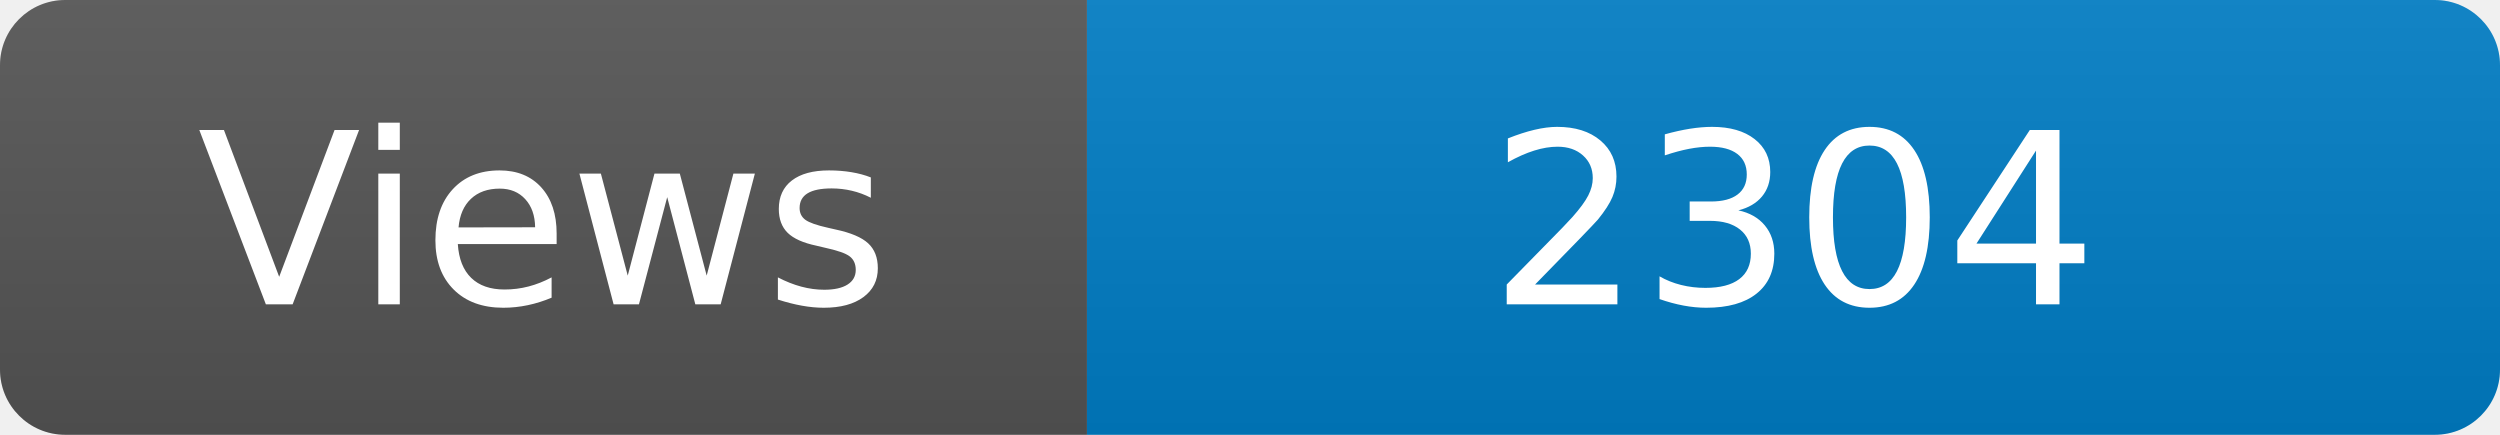
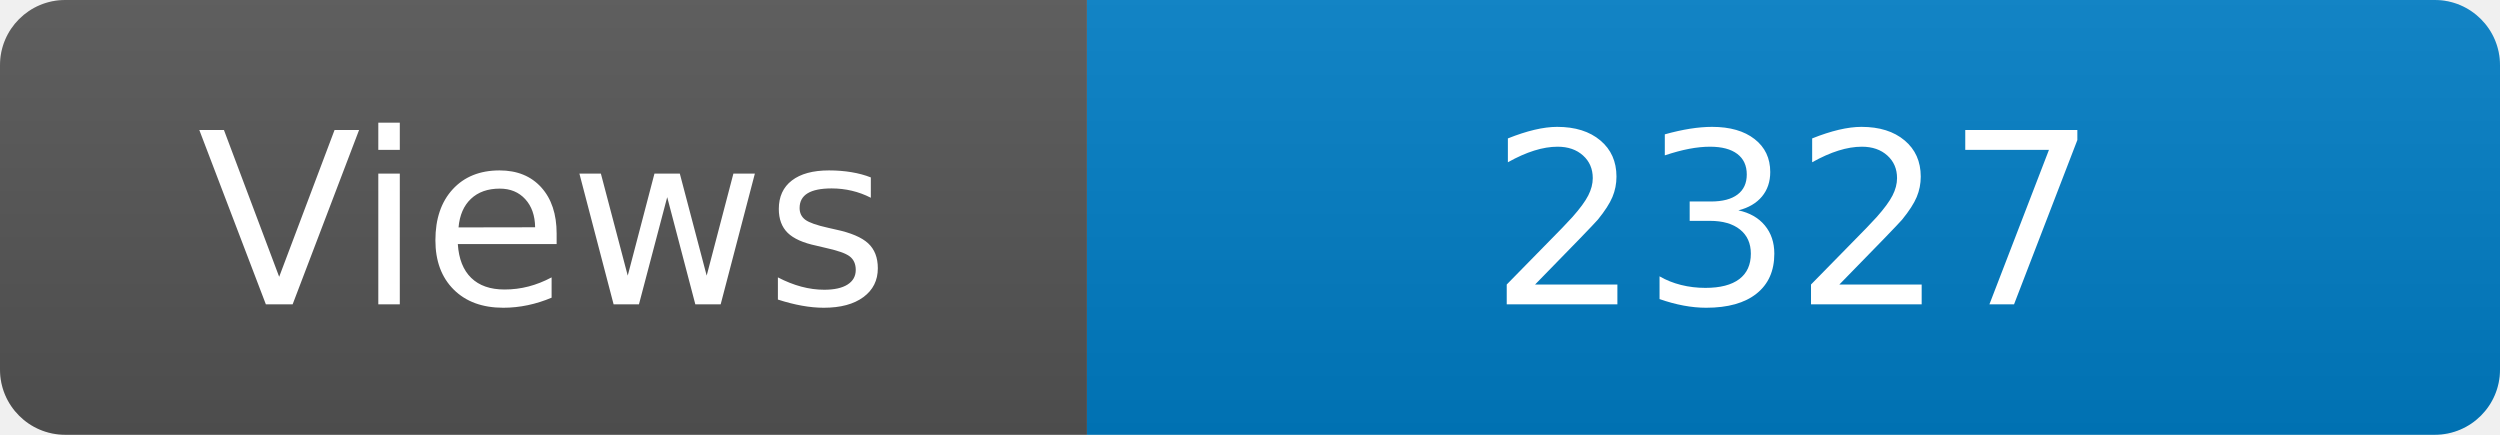
<svg xmlns="http://www.w3.org/2000/svg" width="115" height="20" role="img" aria-label="Maintained?: yes">
  <linearGradient id="s" x2="0" y2="100%">
    <stop offset="0" stop-color="#bbb" stop-opacity=".1" />
    <stop offset="1" stop-opacity=".1" />
  </linearGradient>
  <clipPath id="r">
    <rect width="115" height="20" rx="3" fill="#fff" />
  </clipPath>
  <g clip-path="url(#r)">
    <rect width="50" height="20" fill="#555" />
    <rect x="50" width="160" height="20" fill="#007ec6" />
    <rect width="115" height="20" fill="url(#s)" />
  </g>
  <g fill="#fff" text-anchor="middle" font-family="Verdana,Geneva,DejaVu Sans,sans-serif" font-size="110">
    <text x="250" y="140" transform="scale(.1)" fill="#fff">Views</text>
-     <text x="825" y="140" transform="scale(.1)" fill="#fff">2304</text>
+     <text x="825" y="140" transform="scale(.1)" fill="#fff">2327</text>
  </g>
</svg>
